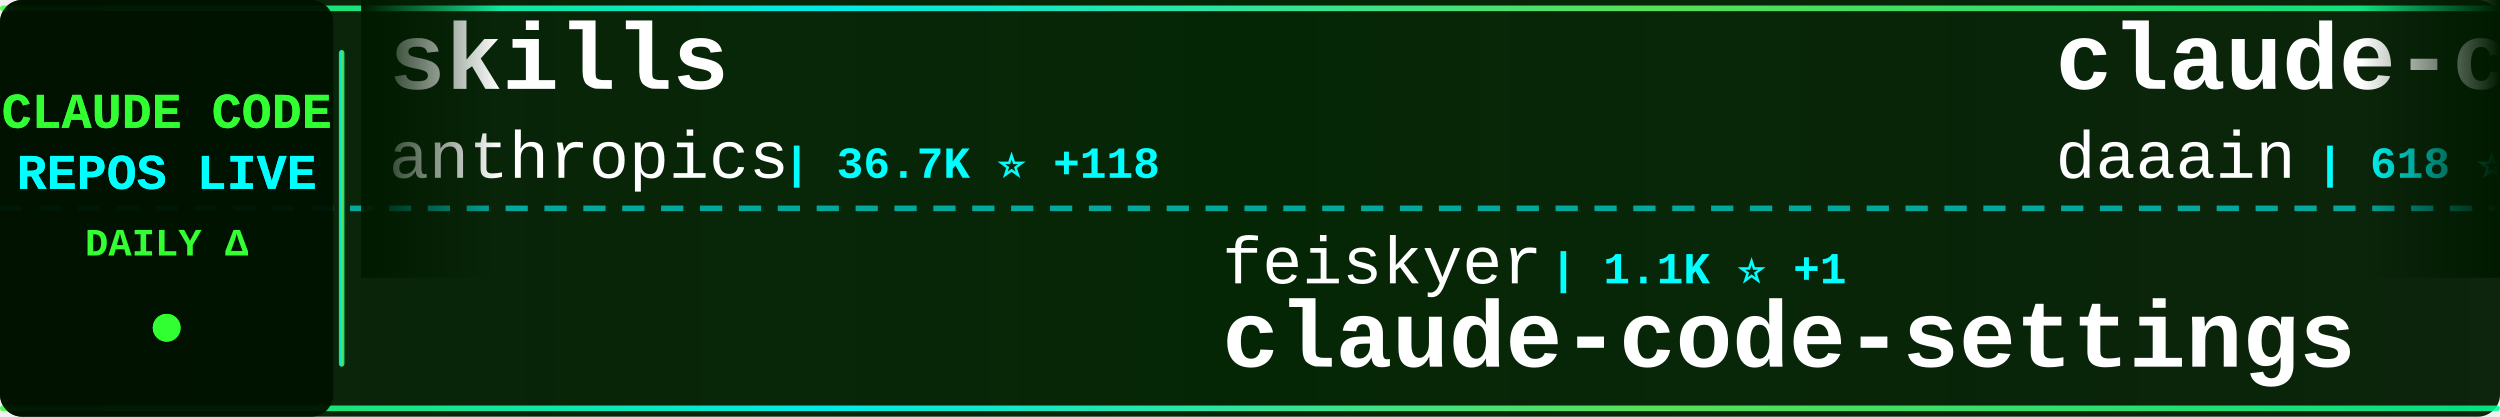
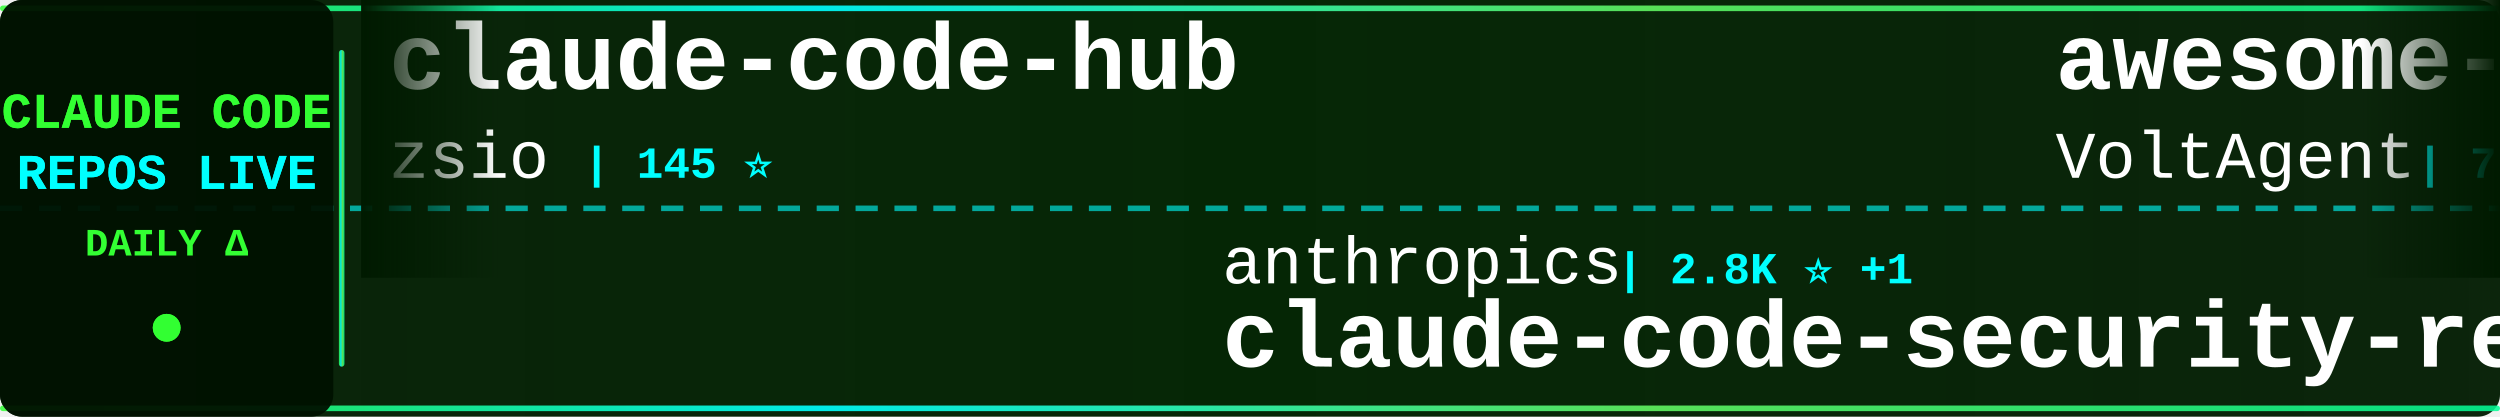
<svg xmlns="http://www.w3.org/2000/svg" width="900" height="150">
  <defs>
    <linearGradient id="tickerBg" x1="0%" y1="0%" x2="100%" y2="0%">
      <stop offset="0%" style="stop-color:#001a00;stop-opacity:0.95" />
      <stop offset="50%" style="stop-color:#002200;stop-opacity:0.98" />
      <stop offset="100%" style="stop-color:#001a00;stop-opacity:0.95" />
    </linearGradient>
    <linearGradient id="borderGrad" x1="0%" y1="0%" x2="100%" y2="0%">
      <stop offset="0%" style="stop-color:#33ff33;stop-opacity:0.85">
        <animate attributeName="stop-opacity" values="0.85;1;0.85" dur="2s" repeatCount="indefinite" />
      </stop>
      <stop offset="33%" style="stop-color:#00ffff;stop-opacity:0.9">
        <animate attributeName="stop-opacity" values="0.9;1;0.9" dur="2.2s" repeatCount="indefinite" />
      </stop>
      <stop offset="66%" style="stop-color:#66ff66;stop-opacity:0.85">
        <animate attributeName="stop-opacity" values="0.85;1;0.85" dur="1.8s" repeatCount="indefinite" />
      </stop>
      <stop offset="100%" style="stop-color:#00ff99;stop-opacity:0.85">
        <animate attributeName="stop-opacity" values="0.85;1;0.85" dur="2s" repeatCount="indefinite" />
      </stop>
    </linearGradient>
    <filter id="textGlow">
      <feGaussianBlur stdDeviation="0.1" result="coloredBlur" />
      <feMerge>
        <feMergeNode in="coloredBlur" />
        <feMergeNode in="SourceGraphic" />
      </feMerge>
    </filter>
    <filter id="metricGlow">
      <feGaussianBlur stdDeviation="0.2" result="coloredBlur" />
      <feMerge>
        <feMergeNode in="coloredBlur" />
        <feMergeNode in="SourceGraphic" />
      </feMerge>
    </filter>
    <linearGradient id="leftFade" x1="0%" y1="0%" x2="100%" y2="0%">
      <stop offset="0%" style="stop-color:#001a00;stop-opacity:1" />
      <stop offset="100%" style="stop-color:#001a00;stop-opacity:0" />
    </linearGradient>
    <linearGradient id="rightFade" x1="0%" y1="0%" x2="100%" y2="0%">
      <stop offset="0%" style="stop-color:#001a00;stop-opacity:0" />
      <stop offset="100%" style="stop-color:#001a00;stop-opacity:1" />
    </linearGradient>
  </defs>
  <rect width="900" height="150" fill="url(#tickerBg)" rx="8" />
  <rect x="0" y="2" width="900" height="2" fill="url(#borderGrad)" rx="1" />
  <rect x="0" y="146" width="900" height="2" fill="url(#borderGrad)" rx="1" />
  <line x1="0" y1="75" x2="900" y2="75" stroke="#00ffff" stroke-width="2" stroke-dasharray="8 6" opacity="0.6" />
  <rect x="0" y="0" width="120" height="150" fill="#001100" opacity="0.95" rx="8" />
  <text x="60" y="46" font-family="'Courier New', monospace" font-size="18" font-weight="bold" fill="#33ff33" text-anchor="middle" filter="url(#textGlow)">
    CLAUDE CODE
  </text>
  <text x="60" y="68" font-family="'Courier New', monospace" font-size="18" font-weight="bold" fill="#00ffff" text-anchor="middle" filter="url(#textGlow)">
    REPOS LIVE
  </text>
  <text x="60" y="92" font-family="'Courier New', monospace" font-size="14" font-weight="bold" fill="#33ff33" text-anchor="middle">
    DAILY Δ
  </text>
  <circle cx="60" cy="118" r="5" fill="#33ff33" filter="url(#metricGlow)">
    <animate attributeName="r" values="4;6;4" dur="1.5s" repeatCount="indefinite" />
    <animate attributeName="opacity" values="0.6;1;0.6" dur="1.5s" repeatCount="indefinite" />
  </circle>
  <rect x="122" y="18" width="2" height="114" fill="url(#borderGrad)" rx="1" />
  <clipPath id="tickerClip">
    <rect x="130" y="0" width="770" height="150" />
  </clipPath>
  <g clip-path="url(#tickerClip)">
    <g id="tickerItems">
      <animateTransform attributeName="transform" attributeType="XML" type="translate" from="0 0" to="-3000 0" dur="54s" repeatCount="indefinite" />
      <g transform="translate(0, 0)">
-         <text x="140" y="32" font-family="'Courier New', monospace" font-size="34" font-weight="bold" fill="#ffffff">skills</text>
-         <text x="140" y="64" font-family="'Courier New', monospace" font-size="24" font-weight="normal" fill="#ffffff" opacity="1.0">anthropics</text>
-         <text x="282" y="64" font-family="'Courier New', monospace" font-size="16" font-weight="bold" fill="#00ffff"> | 36.7K ⭐ +118</text>
+         <text x="140" y="32" font-family="'Courier New', monospace" font-size="34" font-weight="bold" fill="#ffffff">claude-code-hub</text>
+         <text x="140" y="64" font-family="'Courier New', monospace" font-size="24" font-weight="normal" fill="#ffffff" opacity="1.0">zsio</text>
+         <text x="210" y="64" font-family="'Courier New', monospace" font-size="16" font-weight="bold" fill="#00ffff"> | 145 ⭐</text>
      </g>
      <g transform="translate(300, 0)">
-         <text x="140" y="102" font-family="'Courier New', monospace" font-size="24" font-weight="normal" fill="#ffffff" opacity="1.0">feiskyer</text>
-         <text x="258" y="102" font-family="'Courier New', monospace" font-size="16" font-weight="bold" fill="#00ffff"> | 1.1K ⭐ +1</text>
-         <text x="140" y="132" font-family="'Courier New', monospace" font-size="34" font-weight="bold" fill="#ffffff">claude-code-settings</text>
+         <text x="140" y="102" font-family="'Courier New', monospace" font-size="24" font-weight="normal" fill="#ffffff" opacity="1.0">anthropics</text>
+         <text x="282" y="102" font-family="'Courier New', monospace" font-size="16" font-weight="bold" fill="#00ffff"> | 2.8K ⭐ +1</text>
+         <text x="140" y="132" font-family="'Courier New', monospace" font-size="34" font-weight="bold" fill="#ffffff">claude-code-security-rev...</text>
      </g>
      <g transform="translate(600, 0)">
-         <text x="140" y="32" font-family="'Courier New', monospace" font-size="34" font-weight="bold" fill="#ffffff">claude-code-log</text>
-         <text x="140" y="64" font-family="'Courier New', monospace" font-size="24" font-weight="normal" fill="#ffffff" opacity="1.0">daaain</text>
-         <text x="234" y="64" font-family="'Courier New', monospace" font-size="16" font-weight="bold" fill="#00ffff"> | 618 ⭐ +1</text>
+         <text x="140" y="32" font-family="'Courier New', monospace" font-size="34" font-weight="bold" fill="#ffffff">awesome-claude-code-suba...</text>
+         <text x="140" y="64" font-family="'Courier New', monospace" font-size="24" font-weight="normal" fill="#ffffff" opacity="1.0">VoltAgent</text>
+         <text x="270" y="64" font-family="'Courier New', monospace" font-size="16" font-weight="bold" fill="#00ffff"> | 7.5K ⭐ +25</text>
      </g>
      <g transform="translate(900, 0)">
-         <text x="140" y="102" font-family="'Courier New', monospace" font-size="24" font-weight="normal" fill="#ffffff" opacity="1.0">anthropics</text>
-         <text x="282" y="102" font-family="'Courier New', monospace" font-size="16" font-weight="bold" fill="#00ffff"> | 54.3K ⭐ +127</text>
-         <text x="140" y="132" font-family="'Courier New', monospace" font-size="34" font-weight="bold" fill="#ffffff">claude-code</text>
+         <text x="140" y="102" font-family="'Courier New', monospace" font-size="24" font-weight="normal" fill="#ffffff" opacity="1.0">simonw</text>
+         <text x="234" y="102" font-family="'Courier New', monospace" font-size="16" font-weight="bold" fill="#00ffff"> | 715 ⭐ +2</text>
+         <text x="140" y="132" font-family="'Courier New', monospace" font-size="34" font-weight="bold" fill="#ffffff">claude-code-transcripts</text>
      </g>
      <g transform="translate(1200, 0)">
-         <text x="140" y="32" font-family="'Courier New', monospace" font-size="34" font-weight="bold" fill="#ffffff">claude-agent-sdk-demos</text>
+         <text x="140" y="32" font-family="'Courier New', monospace" font-size="34" font-weight="bold" fill="#ffffff">claude-plugins-official</text>
        <text x="140" y="64" font-family="'Courier New', monospace" font-size="24" font-weight="normal" fill="#ffffff" opacity="1.0">anthropics</text>
-         <text x="282" y="64" font-family="'Courier New', monospace" font-size="16" font-weight="bold" fill="#00ffff"> | 1.1K ⭐ +4</text>
+         <text x="282" y="64" font-family="'Courier New', monospace" font-size="16" font-weight="bold" fill="#00ffff"> | 2.6K ⭐ +84</text>
      </g>
      <g transform="translate(1500, 0)">
-         <text x="140" y="102" font-family="'Courier New', monospace" font-size="24" font-weight="normal" fill="#ffffff" opacity="1.0">lyconear</text>
-         <text x="258" y="102" font-family="'Courier New', monospace" font-size="16" font-weight="bold" fill="#00ffff"> | 4 ⭐</text>
-         <text x="140" y="132" font-family="'Courier New', monospace" font-size="34" font-weight="bold" fill="#ffffff">Claude-Code</text>
+         <text x="140" y="102" font-family="'Courier New', monospace" font-size="24" font-weight="normal" fill="#ffffff" opacity="1.0">centminmod</text>
+         <text x="282" y="102" font-family="'Courier New', monospace" font-size="16" font-weight="bold" fill="#00ffff"> | 1.6K ⭐ +2</text>
+         <text x="140" y="132" font-family="'Courier New', monospace" font-size="34" font-weight="bold" fill="#ffffff">my-claude-code-setup</text>
      </g>
      <g transform="translate(1800, 0)">
-         <text x="140" y="32" font-family="'Courier New', monospace" font-size="34" font-weight="bold" fill="#ffffff">claude-code-unified-agen...</text>
-         <text x="140" y="64" font-family="'Courier New', monospace" font-size="24" font-weight="normal" fill="#ffffff" opacity="1.0">stretchcloud</text>
-         <text x="306" y="64" font-family="'Courier New', monospace" font-size="16" font-weight="bold" fill="#00ffff"> | 722 ⭐</text>
+         <text x="140" y="32" font-family="'Courier New', monospace" font-size="34" font-weight="bold" fill="#ffffff">spec-kit</text>
+         <text x="140" y="64" font-family="'Courier New', monospace" font-size="24" font-weight="normal" fill="#ffffff" opacity="1.0">github</text>
+         <text x="234" y="64" font-family="'Courier New', monospace" font-size="16" font-weight="bold" fill="#00ffff"> | 61.4K ⭐ +57</text>
      </g>
      <g transform="translate(2100, 0)">
-         <text x="140" y="102" font-family="'Courier New', monospace" font-size="24" font-weight="normal" fill="#ffffff" opacity="1.0">anthropics</text>
-         <text x="282" y="102" font-family="'Courier New', monospace" font-size="16" font-weight="bold" fill="#00ffff"> | 2.5K ⭐ +92</text>
-         <text x="140" y="132" font-family="'Courier New', monospace" font-size="34" font-weight="bold" fill="#ffffff">claude-plugins-official</text>
+         <text x="140" y="102" font-family="'Courier New', monospace" font-size="24" font-weight="normal" fill="#ffffff" opacity="1.0">manzaltu</text>
+         <text x="258" y="102" font-family="'Courier New', monospace" font-size="16" font-weight="bold" fill="#00ffff"> | 1.2K ⭐ +1</text>
+         <text x="140" y="132" font-family="'Courier New', monospace" font-size="34" font-weight="bold" fill="#ffffff">claude-code-ide.el</text>
      </g>
      <g transform="translate(2400, 0)">
-         <text x="140" y="32" font-family="'Courier New', monospace" font-size="34" font-weight="bold" fill="#ffffff">compound-engineering-plu...</text>
-         <text x="140" y="64" font-family="'Courier New', monospace" font-size="24" font-weight="normal" fill="#ffffff" opacity="1.0">EveryInc</text>
-         <text x="258" y="64" font-family="'Courier New', monospace" font-size="16" font-weight="bold" fill="#00ffff"> | 4.3K ⭐ +43</text>
+         <text x="140" y="32" font-family="'Courier New', monospace" font-size="34" font-weight="bold" fill="#ffffff">claude_code_agent_farm</text>
+         <text x="140" y="64" font-family="'Courier New', monospace" font-size="24" font-weight="normal" fill="#ffffff" opacity="1.0">Dicklesworthstone</text>
+         <text x="366" y="64" font-family="'Courier New', monospace" font-size="16" font-weight="bold" fill="#00ffff"> | 619 ⭐</text>
      </g>
      <g transform="translate(2700, 0)">
        <text x="140" y="102" font-family="'Courier New', monospace" font-size="24" font-weight="normal" fill="#ffffff" opacity="1.0">anthropics</text>
-         <text x="282" y="102" font-family="'Courier New', monospace" font-size="16" font-weight="bold" fill="#00ffff"> | 549 ⭐</text>
-         <text x="140" y="132" font-family="'Courier New', monospace" font-size="34" font-weight="bold" fill="#ffffff">claude-code-base-action</text>
+         <text x="282" y="102" font-family="'Courier New', monospace" font-size="16" font-weight="bold" fill="#00ffff"> | 54.4K ⭐ +154</text>
+         <text x="140" y="132" font-family="'Courier New', monospace" font-size="34" font-weight="bold" fill="#ffffff">claude-code</text>
      </g>
      <g transform="translate(3000, 0)">
-         <text x="140" y="32" font-family="'Courier New', monospace" font-size="34" font-weight="bold" fill="#ffffff">skills</text>
-         <text x="140" y="64" font-family="'Courier New', monospace" font-size="24" font-weight="normal" fill="#ffffff" opacity="1.0">anthropics</text>
-         <text x="282" y="64" font-family="'Courier New', monospace" font-size="16" font-weight="bold" fill="#00ffff"> | 36.7K ⭐ +118</text>
+         <text x="140" y="32" font-family="'Courier New', monospace" font-size="34" font-weight="bold" fill="#ffffff">claude-code-hub</text>
+         <text x="140" y="64" font-family="'Courier New', monospace" font-size="24" font-weight="normal" fill="#ffffff" opacity="1.0">zsio</text>
+         <text x="210" y="64" font-family="'Courier New', monospace" font-size="16" font-weight="bold" fill="#00ffff"> | 145 ⭐</text>
      </g>
      <g transform="translate(3300, 0)">
-         <text x="140" y="102" font-family="'Courier New', monospace" font-size="24" font-weight="normal" fill="#ffffff" opacity="1.0">feiskyer</text>
-         <text x="258" y="102" font-family="'Courier New', monospace" font-size="16" font-weight="bold" fill="#00ffff"> | 1.1K ⭐ +1</text>
-         <text x="140" y="132" font-family="'Courier New', monospace" font-size="34" font-weight="bold" fill="#ffffff">claude-code-settings</text>
+         <text x="140" y="102" font-family="'Courier New', monospace" font-size="24" font-weight="normal" fill="#ffffff" opacity="1.0">anthropics</text>
+         <text x="282" y="102" font-family="'Courier New', monospace" font-size="16" font-weight="bold" fill="#00ffff"> | 2.8K ⭐ +1</text>
+         <text x="140" y="132" font-family="'Courier New', monospace" font-size="34" font-weight="bold" fill="#ffffff">claude-code-security-rev...</text>
      </g>
      <g transform="translate(3600, 0)">
-         <text x="140" y="32" font-family="'Courier New', monospace" font-size="34" font-weight="bold" fill="#ffffff">claude-code-log</text>
-         <text x="140" y="64" font-family="'Courier New', monospace" font-size="24" font-weight="normal" fill="#ffffff" opacity="1.0">daaain</text>
-         <text x="234" y="64" font-family="'Courier New', monospace" font-size="16" font-weight="bold" fill="#00ffff"> | 618 ⭐ +1</text>
+         <text x="140" y="32" font-family="'Courier New', monospace" font-size="34" font-weight="bold" fill="#ffffff">awesome-claude-code-suba...</text>
+         <text x="140" y="64" font-family="'Courier New', monospace" font-size="24" font-weight="normal" fill="#ffffff" opacity="1.0">VoltAgent</text>
+         <text x="270" y="64" font-family="'Courier New', monospace" font-size="16" font-weight="bold" fill="#00ffff"> | 7.5K ⭐ +25</text>
      </g>
      <g transform="translate(3900, 0)">
-         <text x="140" y="102" font-family="'Courier New', monospace" font-size="24" font-weight="normal" fill="#ffffff" opacity="1.0">anthropics</text>
-         <text x="282" y="102" font-family="'Courier New', monospace" font-size="16" font-weight="bold" fill="#00ffff"> | 54.3K ⭐ +127</text>
-         <text x="140" y="132" font-family="'Courier New', monospace" font-size="34" font-weight="bold" fill="#ffffff">claude-code</text>
+         <text x="140" y="102" font-family="'Courier New', monospace" font-size="24" font-weight="normal" fill="#ffffff" opacity="1.0">simonw</text>
+         <text x="234" y="102" font-family="'Courier New', monospace" font-size="16" font-weight="bold" fill="#00ffff"> | 715 ⭐ +2</text>
+         <text x="140" y="132" font-family="'Courier New', monospace" font-size="34" font-weight="bold" fill="#ffffff">claude-code-transcripts</text>
      </g>
    </g>
  </g>
  <rect x="130" y="0" width="50" height="100" fill="url(#leftFade)" />
  <rect x="850" y="0" width="50" height="100" fill="url(#rightFade)" />
</svg>
